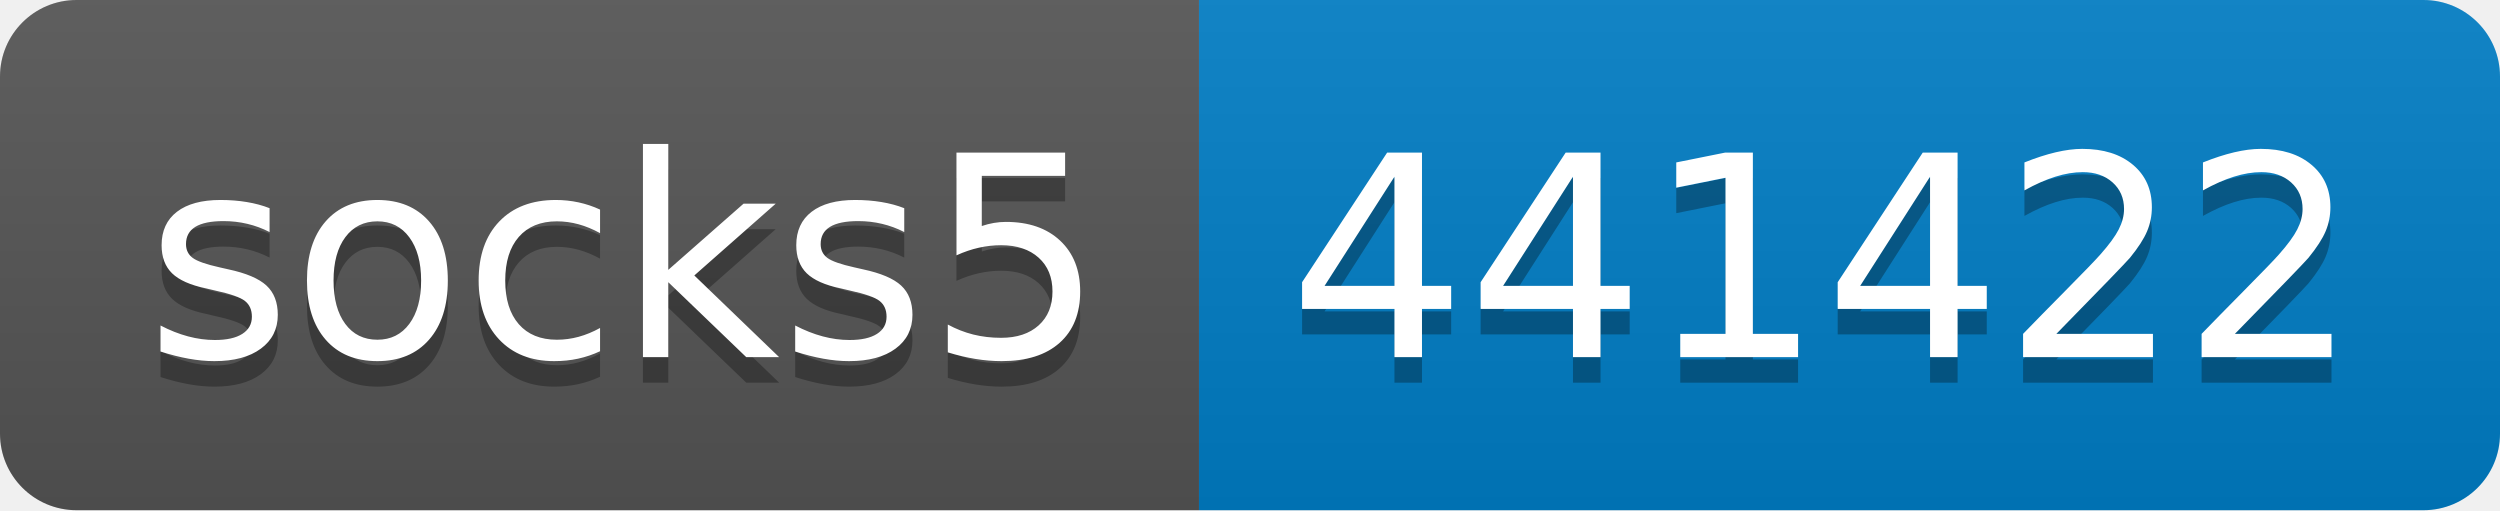
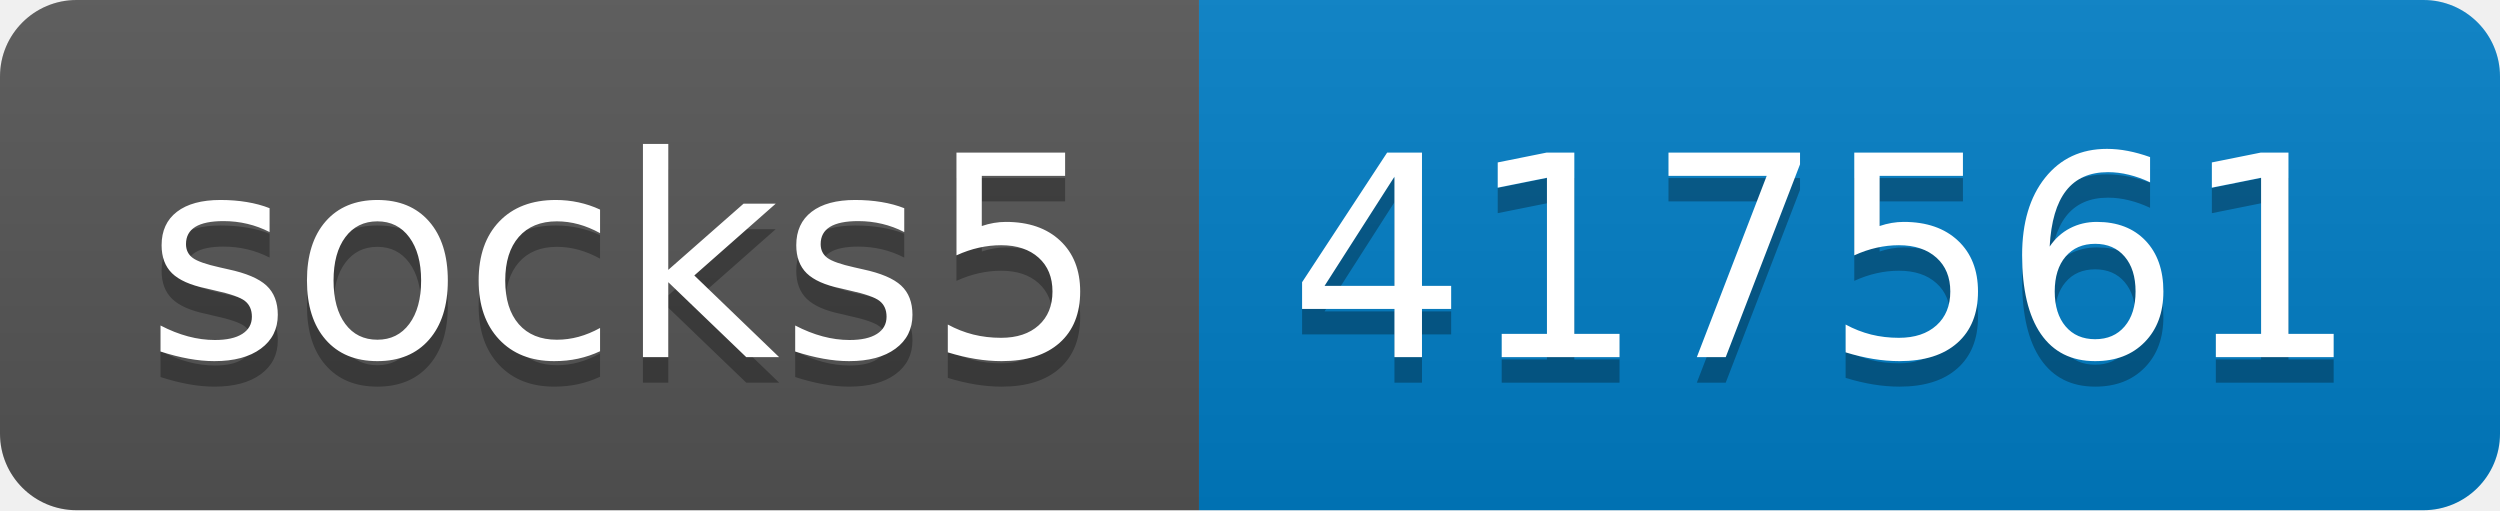
- <svg xmlns="http://www.w3.org/2000/svg" width="98" height="20" role="img" aria-label="socks5: 441422">
+ <svg xmlns="http://www.w3.org/2000/svg" width="98" height="20" role="img" aria-label="socks5: 417561">
  <linearGradient id="s" x2="0" y2="100%">
    <stop offset="0" stop-color="#bbb" stop-opacity=".1" />
    <stop offset="1" stop-opacity=".1" />
  </linearGradient>
  <clipPath id="r">
    <rect width="98" height="20" rx="3" fill="#fff" />
  </clipPath>
  <g clip-path="url(#r)">
    <rect width="47" height="20" fill="#555" />
    <rect x="47" width="51" height="20" fill="#007ec6" />
    <rect width="98" height="20" fill="url(#s)" />
  </g>
  <g fill="#fff" text-anchor="middle" font-family="Verdana,Geneva,DejaVu Sans,sans-serif" text-rendering="geometricPrecision" font-size="110">
    <text aria-hidden="true" x="245" y="150" fill="#010101" fill-opacity=".3" transform="scale(.1)" textLength="370">socks5</text>
    <text x="245" y="140" transform="scale(.1)" fill="#fff" textLength="370">socks5</text>
-     <text aria-hidden="true" x="715" y="150" fill="#010101" fill-opacity=".3" transform="scale(.1)" textLength="410">441422</text>
-     <text x="715" y="140" transform="scale(.1)" fill="#fff" textLength="410">441422</text>
+     <text aria-hidden="true" x="715" y="150" fill="#010101" fill-opacity=".3" transform="scale(.1)" textLength="410">417561</text>
+     <text x="715" y="140" transform="scale(.1)" fill="#fff" textLength="410">417561</text>
  </g>
</svg>
